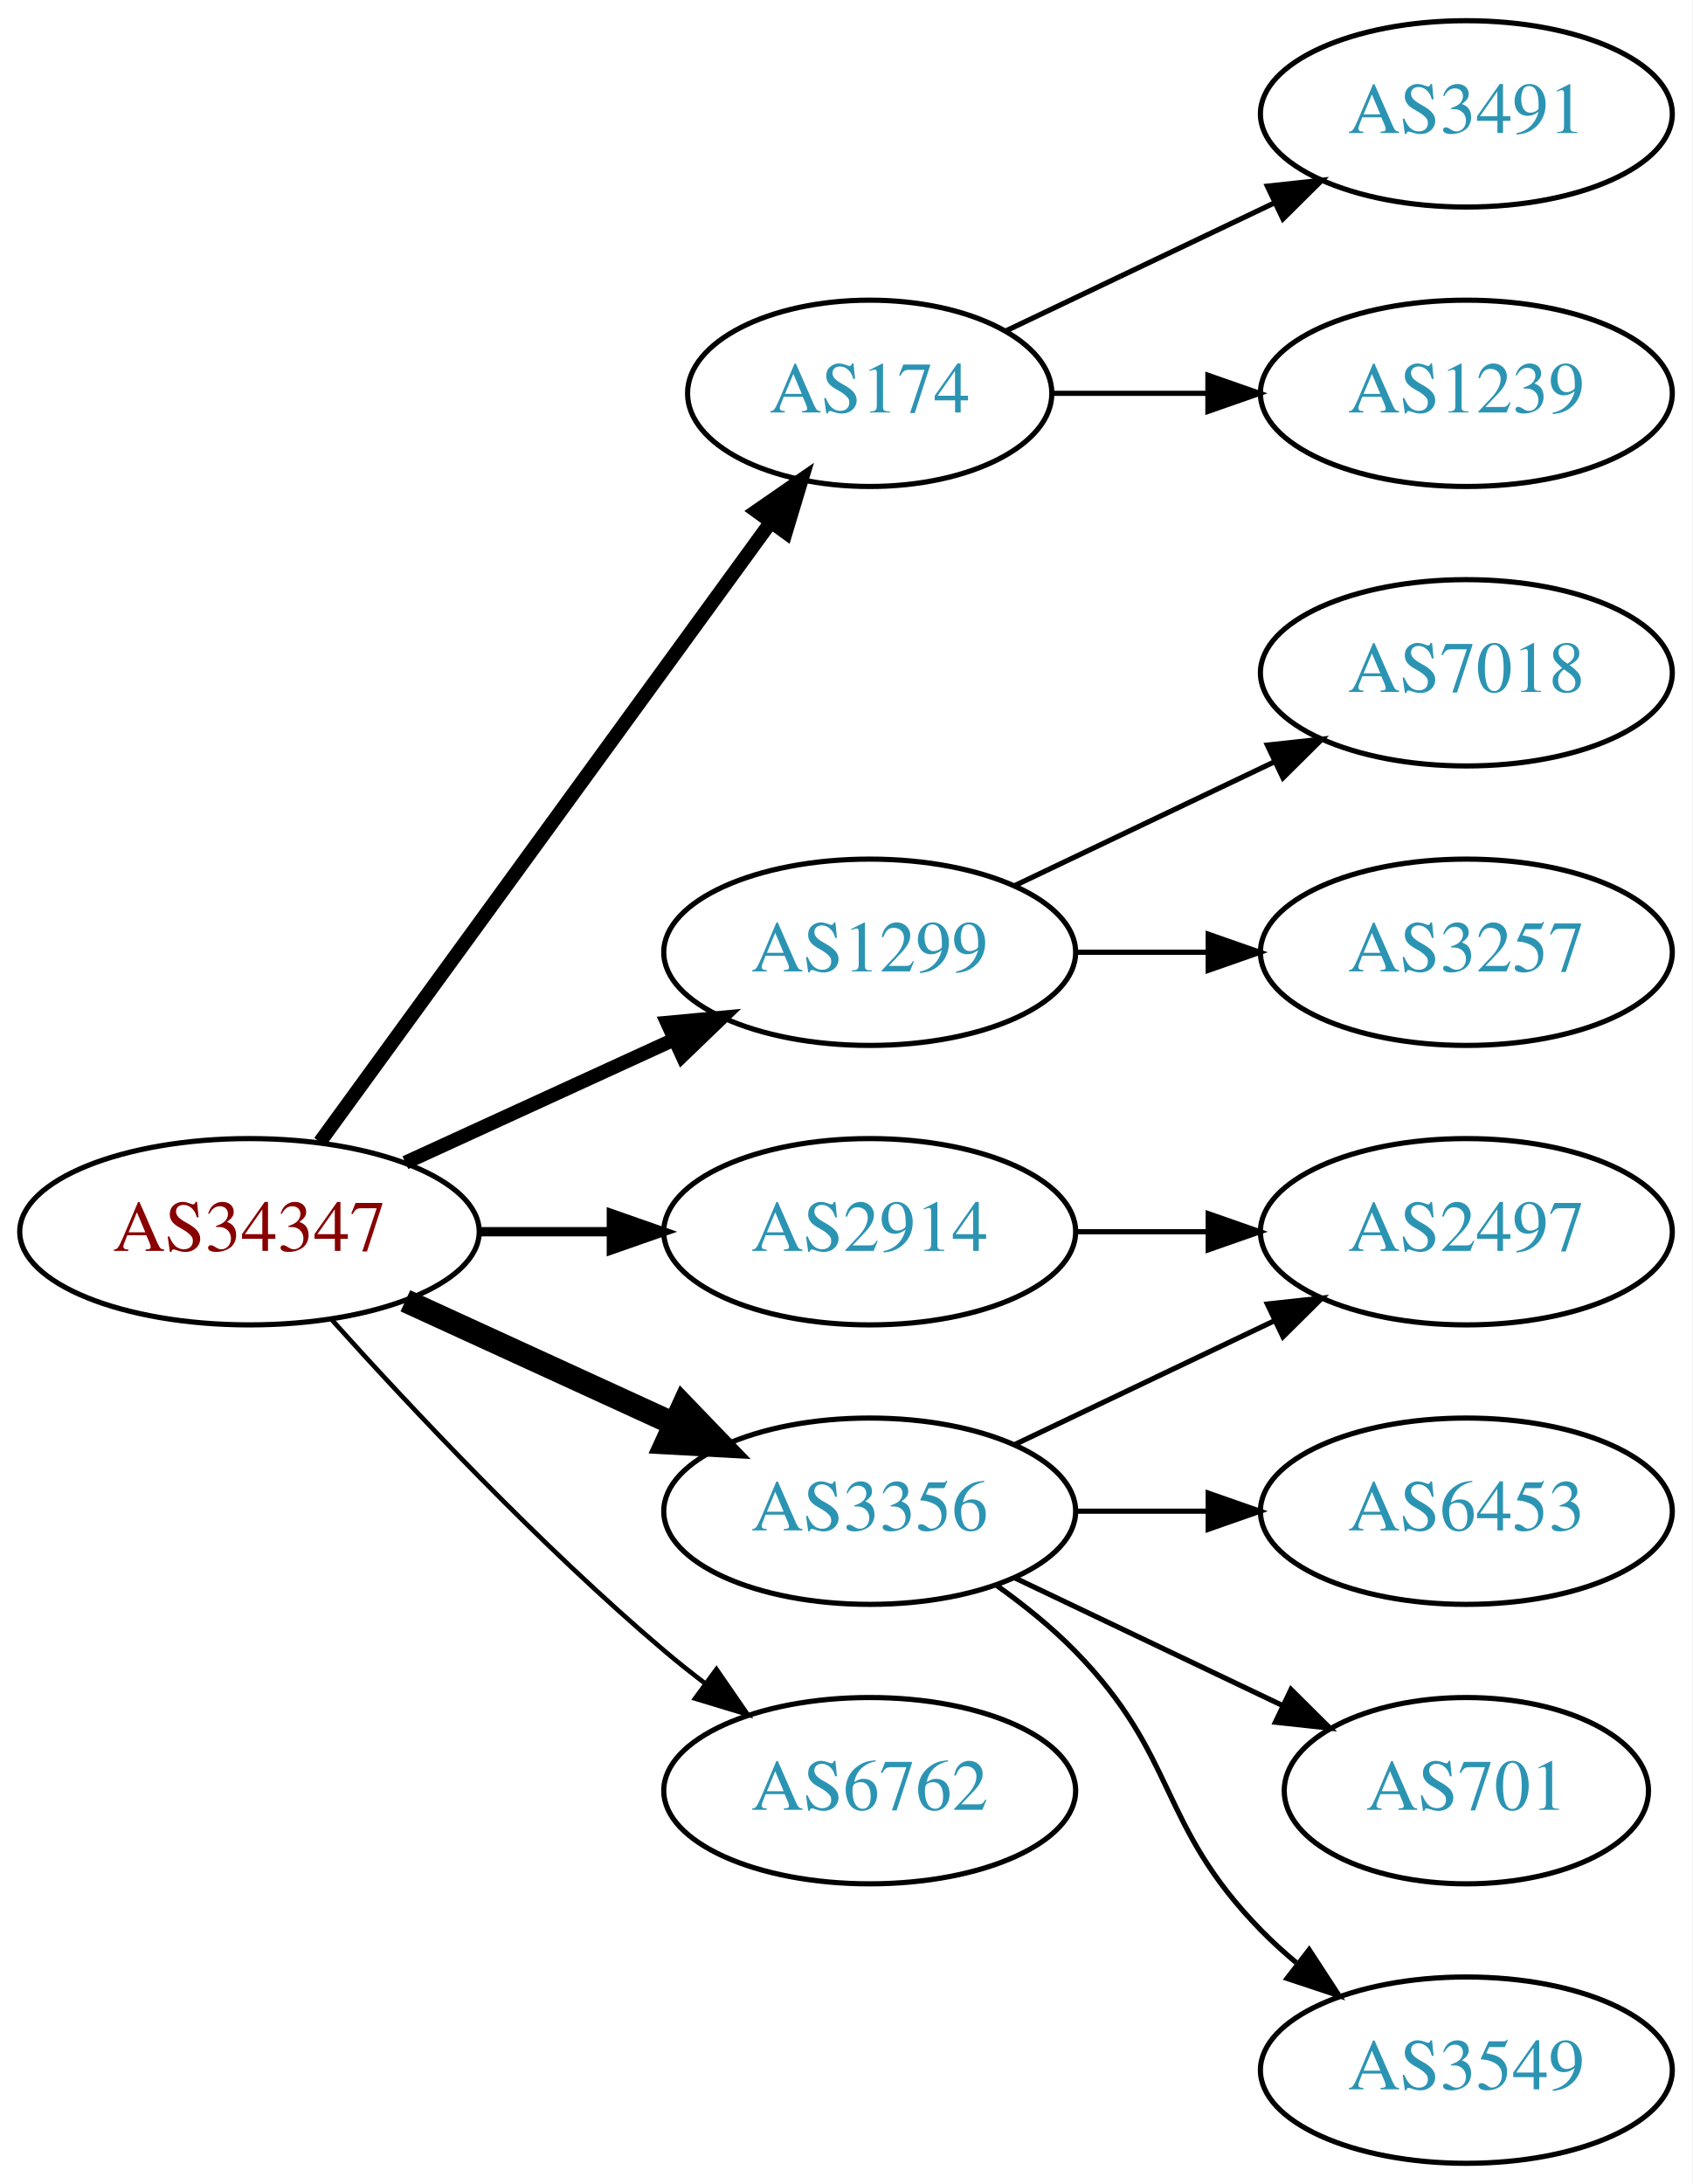
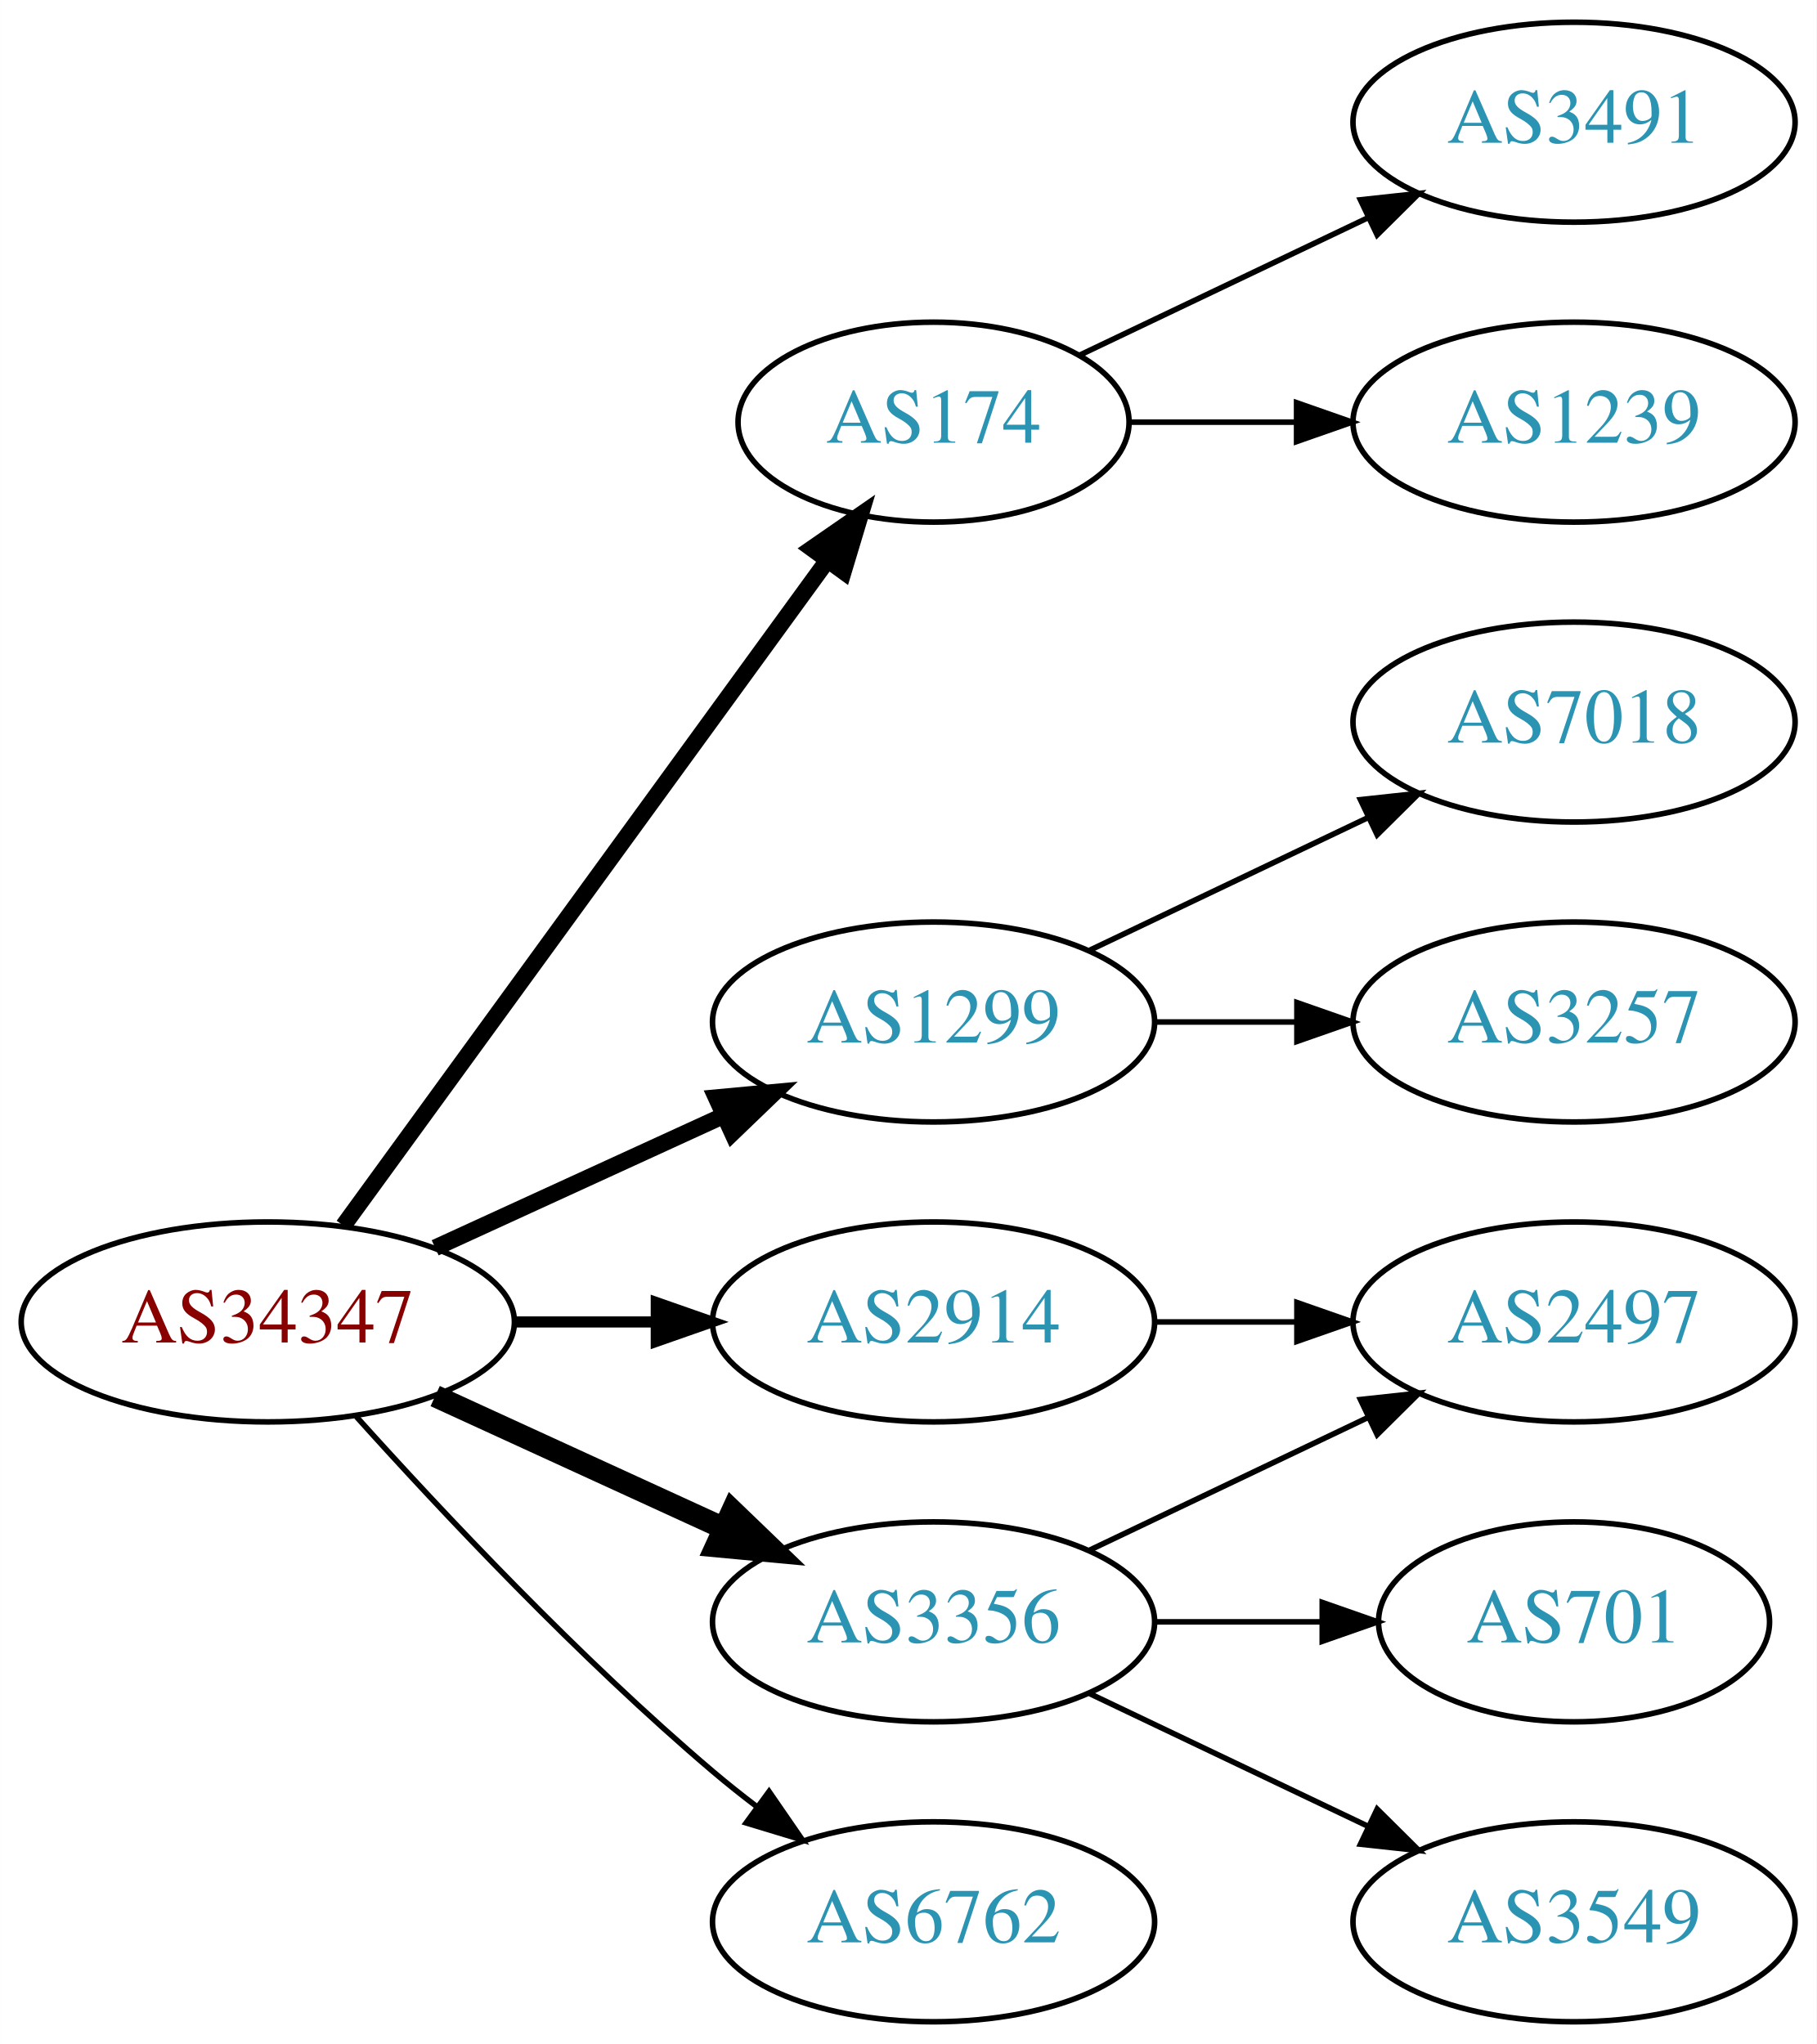
- <svg xmlns="http://www.w3.org/2000/svg" xmlns:xlink="http://www.w3.org/1999/xlink" width="327pt" height="422pt" viewBox="0.00 0.00 326.98 422.00">
-   <g id="graph0" class="graph" transform="scale(1 1) rotate(0) translate(4 418)">
-     <polygon fill="white" stroke="none" points="-4,4 -4,-418 322.978,-418 322.978,4 -4,4" />
+ <svg xmlns="http://www.w3.org/2000/svg" xmlns:xlink="http://www.w3.org/1999/xlink" width="327pt" height="368pt" viewBox="0.00 0.00 326.98 368.00">
+   <g id="graph0" class="graph" transform="scale(1 1) rotate(0) translate(4 364)">
+     <polygon fill="white" stroke="none" points="-4,4 -4,-364 322.978,-364 322.978,4 -4,4" />
    <g id="node1" class="node">
      <g id="a_node1">
-         <a xlink:href="/asn/34347" xlink:title="AS34347 ~ Stadtwerke Hall in Tirol GmbH [AT]">
-           <ellipse fill="#ffffff" stroke="black" cx="44.196" cy="-180" rx="44.393" ry="18" />
-           <text text-anchor="middle" x="44.196" y="-176.3" font-family="Times,serif" font-size="14.00" fill="#880000">AS34347</text>
+         <a xlink:href="/asn/34347" xlink:title="AS34347 ~ HALLAG Kommunal GmbH [AT]">
+           <ellipse fill="#ffffff" stroke="black" cx="44.196" cy="-126" rx="44.393" ry="18" />
+           <text text-anchor="middle" x="44.196" y="-122.3" font-family="Times,serif" font-size="14.00" fill="#880000">AS34347</text>
        </a>
      </g>
    </g>
    <g id="node2" class="node">
      <g id="a_node2">
        <a xlink:href="/asn/174" xlink:title="AS174 ~ Cogent Communications [US]">
-           <ellipse fill="#ffffff" stroke="black" cx="164.039" cy="-342" rx="35.194" ry="18" />
-           <text text-anchor="middle" x="164.039" y="-338.3" font-family="Times,serif" font-size="14.00" fill="#2c94b3">AS174</text>
+           <ellipse fill="#ffffff" stroke="black" cx="164.039" cy="-288" rx="35.194" ry="18" />
+           <text text-anchor="middle" x="164.039" y="-284.3" font-family="Times,serif" font-size="14.00" fill="#2c94b3">AS174</text>
        </a>
      </g>
    </g>
    <g id="edge1" class="edge">
-       <path fill="none" stroke="black" stroke-width="2.7" d="M57.807,-197.337C78.737,-226.109 120.727,-283.834 144.858,-317.007" />
-       <polygon fill="black" stroke="black" stroke-width="2.7" points="142.158,-319.245 150.871,-325.273 147.819,-315.128 142.158,-319.245" />
+       <path fill="none" stroke="black" stroke-width="3" d="M57.807,-143.337C78.737,-172.109 120.727,-229.834 144.858,-263.007" />
+       <polygon fill="black" stroke="black" stroke-width="3" points="142.158,-265.245 150.871,-271.273 147.819,-261.128 142.158,-265.245" />
    </g>
    <g id="node3" class="node">
      <g id="a_node3">
        <a xlink:href="/asn/1299" xlink:title="AS1299 ~ Telia Carrier [EU]">
-           <ellipse fill="#ffffff" stroke="black" cx="164.039" cy="-234" rx="39.794" ry="18" />
-           <text text-anchor="middle" x="164.039" y="-230.3" font-family="Times,serif" font-size="14.00" fill="#2c94b3">AS1299</text>
+           <ellipse fill="#ffffff" stroke="black" cx="164.039" cy="-180" rx="39.794" ry="18" />
+           <text text-anchor="middle" x="164.039" y="-176.3" font-family="Times,serif" font-size="14.00" fill="#2c94b3">AS1299</text>
        </a>
      </g>
    </g>
    <g id="edge2" class="edge">
-       <path fill="none" stroke="black" stroke-width="2.7" d="M74.326,-193.348C89.937,-200.502 109.335,-209.391 126.007,-217.03" />
-       <polygon fill="black" stroke="black" stroke-width="2.7" points="124.91,-220.378 135.459,-221.362 127.826,-214.014 124.91,-220.378" />
+       <path fill="none" stroke="black" stroke-width="3" d="M74.326,-139.348C89.937,-146.502 109.335,-155.391 126.007,-163.03" />
+       <polygon fill="black" stroke="black" stroke-width="3" points="124.91,-166.378 135.459,-167.362 127.826,-160.014 124.91,-166.378" />
    </g>
    <g id="node4" class="node">
      <g id="a_node4">
        <a xlink:href="/asn/2914" xlink:title="AS2914 ~ NTT America, Inc. [US]">
-           <ellipse fill="#ffffff" stroke="black" cx="164.039" cy="-180" rx="39.794" ry="18" />
-           <text text-anchor="middle" x="164.039" y="-176.3" font-family="Times,serif" font-size="14.00" fill="#2c94b3">AS2914</text>
+           <ellipse fill="#ffffff" stroke="black" cx="164.039" cy="-126" rx="39.794" ry="18" />
+           <text text-anchor="middle" x="164.039" y="-122.3" font-family="Times,serif" font-size="14.00" fill="#2c94b3">AS2914</text>
        </a>
      </g>
    </g>
    <g id="edge3" class="edge">
-       <path fill="none" stroke="black" stroke-width="1.8" d="M88.407,-180C96.72,-180 105.482,-180 113.965,-180" />
-       <polygon fill="black" stroke="black" stroke-width="1.8" points="114.123,-183.5 124.123,-180 114.123,-176.5 114.123,-183.5" />
+       <path fill="none" stroke="black" stroke-width="2" d="M88.407,-126C96.72,-126 105.482,-126 113.965,-126" />
+       <polygon fill="black" stroke="black" stroke-width="2" points="114.123,-129.5 124.123,-126 114.123,-122.5 114.123,-129.5" />
    </g>
    <g id="node5" class="node">
      <g id="a_node5">
        <a xlink:href="/asn/3356" xlink:title="AS3356 ~ Level 3 Parent, LLC [US]">
-           <ellipse fill="#ffffff" stroke="black" cx="164.039" cy="-126" rx="39.794" ry="18" />
-           <text text-anchor="middle" x="164.039" y="-122.3" font-family="Times,serif" font-size="14.00" fill="#2c94b3">AS3356</text>
+           <ellipse fill="#ffffff" stroke="black" cx="164.039" cy="-72" rx="39.794" ry="18" />
+           <text text-anchor="middle" x="164.039" y="-68.3" font-family="Times,serif" font-size="14.00" fill="#2c94b3">AS3356</text>
        </a>
      </g>
    </g>
    <g id="edge4" class="edge">
-       <path fill="none" stroke="black" stroke-width="4.5" d="M74.326,-166.652C89.937,-159.498 109.335,-150.609 126.007,-142.97" />
-       <polygon fill="black" stroke="black" stroke-width="4.5" points="128.008,-146.384 135.459,-138.638 124.727,-139.225 128.008,-146.384" />
+       <path fill="none" stroke="black" stroke-width="4" d="M74.326,-112.652C89.937,-105.498 109.335,-96.609 126.007,-88.969" />
+       <polygon fill="black" stroke="black" stroke-width="4" points="127.826,-91.986 135.459,-84.638 124.91,-85.622 127.826,-91.986" />
    </g>
    <g id="node6" class="node">
      <g id="a_node6">
        <a xlink:href="/asn/6762" xlink:title="AS6762 ~ TELECOM ITALIA SPARKLE S.p.A. [IT]">
-           <ellipse fill="#ffffff" stroke="black" cx="164.039" cy="-72" rx="39.794" ry="18" />
-           <text text-anchor="middle" x="164.039" y="-68.3" font-family="Times,serif" font-size="14.00" fill="#2c94b3">AS6762</text>
+           <ellipse fill="#ffffff" stroke="black" cx="164.039" cy="-18" rx="39.794" ry="18" />
+           <text text-anchor="middle" x="164.039" y="-14.3" font-family="Times,serif" font-size="14.00" fill="#2c94b3">AS6762</text>
        </a>
      </g>
    </g>
    <g id="edge5" class="edge">
-       <path fill="none" stroke="black" stroke-width="0.9" d="M60.128,-162.956C75.455,-145.903 100.39,-119.35 124.392,-99 126.889,-96.883 129.55,-94.768 132.261,-92.707" />
-       <polygon fill="black" stroke="black" stroke-width="0.9" points="134.427,-95.459 140.437,-86.734 130.298,-89.806 134.427,-95.459" />
+       <path fill="none" stroke="black" d="M60.128,-108.956C75.455,-91.903 100.39,-65.35 124.392,-45 126.889,-42.883 129.55,-40.768 132.261,-38.707" />
+       <polygon fill="black" stroke="black" points="134.427,-41.459 140.437,-32.734 130.298,-35.806 134.427,-41.459" />
    </g>
    <g id="node7" class="node">
      <g id="a_node7">
        <a xlink:href="/asn/3491" xlink:title="AS3491 ~ PCCW Global, Inc. [US]">
-           <ellipse fill="#ffffff" stroke="black" cx="279.332" cy="-396" rx="39.794" ry="18" />
-           <text text-anchor="middle" x="279.332" y="-392.3" font-family="Times,serif" font-size="14.00" fill="#2c94b3">AS3491</text>
+           <ellipse fill="#ffffff" stroke="black" cx="279.332" cy="-342" rx="39.794" ry="18" />
+           <text text-anchor="middle" x="279.332" y="-338.3" font-family="Times,serif" font-size="14.00" fill="#2c94b3">AS3491</text>
        </a>
      </g>
    </g>
    <g id="edge6" class="edge">
-       <path fill="none" stroke="black" d="M190.464,-354.119C205.766,-361.413 225.49,-370.814 242.372,-378.86" />
-       <polygon fill="black" stroke="black" points="240.879,-382.026 251.412,-383.169 243.891,-375.707 240.879,-382.026" />
+       <path fill="none" stroke="black" d="M190.464,-300.119C205.766,-307.413 225.49,-316.814 242.372,-324.86" />
+       <polygon fill="black" stroke="black" points="240.879,-328.026 251.412,-329.169 243.891,-321.707 240.879,-328.026" />
    </g>
    <g id="node8" class="node">
      <g id="a_node8">
        <a xlink:href="/asn/1239" xlink:title="AS1239 ~ Sprint [US]">
-           <ellipse fill="#ffffff" stroke="black" cx="279.332" cy="-342" rx="39.794" ry="18" />
-           <text text-anchor="middle" x="279.332" y="-338.3" font-family="Times,serif" font-size="14.00" fill="#2c94b3">AS1239</text>
+           <ellipse fill="#ffffff" stroke="black" cx="279.332" cy="-288" rx="39.794" ry="18" />
+           <text text-anchor="middle" x="279.332" y="-284.3" font-family="Times,serif" font-size="14.00" fill="#2c94b3">AS1239</text>
        </a>
      </g>
    </g>
    <g id="edge7" class="edge">
-       <path fill="none" stroke="black" d="M199.338,-342C208.715,-342 219.065,-342 229.1,-342" />
-       <polygon fill="black" stroke="black" points="229.388,-345.5 239.388,-342 229.388,-338.5 229.388,-345.5" />
+       <path fill="none" stroke="black" d="M199.338,-288C208.715,-288 219.065,-288 229.1,-288" />
+       <polygon fill="black" stroke="black" points="229.388,-291.5 239.388,-288 229.388,-284.5 229.388,-291.5" />
    </g>
    <g id="node9" class="node">
      <g id="a_node9">
        <a xlink:href="/asn/7018" xlink:title="AS7018 ~ AT&amp;T Services, Inc. [US]">
-           <ellipse fill="#ffffff" stroke="black" cx="279.332" cy="-288" rx="39.794" ry="18" />
-           <text text-anchor="middle" x="279.332" y="-284.3" font-family="Times,serif" font-size="14.00" fill="#2c94b3">AS7018</text>
+           <ellipse fill="#ffffff" stroke="black" cx="279.332" cy="-234" rx="39.794" ry="18" />
+           <text text-anchor="middle" x="279.332" y="-230.3" font-family="Times,serif" font-size="14.00" fill="#2c94b3">AS7018</text>
        </a>
      </g>
    </g>
    <g id="edge8" class="edge">
-       <path fill="none" stroke="black" d="M192.175,-246.934C207.169,-254.081 225.99,-263.052 242.213,-270.785" />
-       <polygon fill="black" stroke="black" points="240.884,-274.028 251.417,-275.171 243.895,-267.709 240.884,-274.028" />
+       <path fill="none" stroke="black" d="M192.175,-192.934C207.169,-200.081 225.99,-209.052 242.213,-216.785" />
+       <polygon fill="black" stroke="black" points="240.884,-220.028 251.417,-221.171 243.895,-213.709 240.884,-220.028" />
    </g>
    <g id="node10" class="node">
      <g id="a_node10">
        <a xlink:href="/asn/3257" xlink:title="AS3257 ~ GTT [DE]">
-           <ellipse fill="#ffffff" stroke="black" cx="279.332" cy="-234" rx="39.794" ry="18" />
-           <text text-anchor="middle" x="279.332" y="-230.3" font-family="Times,serif" font-size="14.00" fill="#2c94b3">AS3257</text>
+           <ellipse fill="#ffffff" stroke="black" cx="279.332" cy="-180" rx="39.794" ry="18" />
+           <text text-anchor="middle" x="279.332" y="-176.3" font-family="Times,serif" font-size="14.00" fill="#2c94b3">AS3257</text>
        </a>
      </g>
    </g>
    <g id="edge9" class="edge">
-       <path fill="none" stroke="black" d="M203.711,-234C211.914,-234 220.678,-234 229.21,-234" />
-       <polygon fill="black" stroke="black" points="229.449,-237.5 239.449,-234 229.449,-230.5 229.449,-237.5" />
+       <path fill="none" stroke="black" d="M203.711,-180C211.914,-180 220.678,-180 229.21,-180" />
+       <polygon fill="black" stroke="black" points="229.449,-183.5 239.449,-180 229.449,-176.5 229.449,-183.5" />
    </g>
    <g id="node11" class="node">
      <g id="a_node11">
        <a xlink:href="/asn/2497" xlink:title="AS2497 ~ Internet Initiative Japan Inc. [JP]">
-           <ellipse fill="#ffffff" stroke="black" cx="279.332" cy="-180" rx="39.794" ry="18" />
-           <text text-anchor="middle" x="279.332" y="-176.3" font-family="Times,serif" font-size="14.00" fill="#2c94b3">AS2497</text>
+           <ellipse fill="#ffffff" stroke="black" cx="279.332" cy="-126" rx="39.794" ry="18" />
+           <text text-anchor="middle" x="279.332" y="-122.3" font-family="Times,serif" font-size="14.00" fill="#2c94b3">AS2497</text>
        </a>
      </g>
    </g>
    <g id="edge10" class="edge">
-       <path fill="none" stroke="black" d="M203.711,-180C211.914,-180 220.678,-180 229.21,-180" />
-       <polygon fill="black" stroke="black" points="229.449,-183.5 239.449,-180 229.449,-176.5 229.449,-183.5" />
+       <path fill="none" stroke="black" d="M203.711,-126C211.914,-126 220.678,-126 229.21,-126" />
+       <polygon fill="black" stroke="black" points="229.449,-129.5 239.449,-126 229.449,-122.5 229.449,-129.5" />
    </g>
-     <g id="edge12" class="edge">
-       <path fill="none" stroke="black" d="M192.175,-138.934C207.169,-146.081 225.99,-155.052 242.213,-162.785" />
-       <polygon fill="black" stroke="black" points="240.884,-166.028 251.417,-167.171 243.895,-159.709 240.884,-166.028" />
+     <g id="edge11" class="edge">
+       <path fill="none" stroke="black" d="M192.175,-84.934C207.169,-92.081 225.99,-101.052 242.213,-108.785" />
+       <polygon fill="black" stroke="black" points="240.884,-112.028 251.417,-113.171 243.895,-105.709 240.884,-112.028" />
    </g>
    <g id="node12" class="node">
      <g id="a_node12">
-         <a xlink:href="/asn/6453" xlink:title="AS6453 ~ TATA COMMUNICATIONS (AMERICA) INC [US]">
-           <ellipse fill="#ffffff" stroke="black" cx="279.332" cy="-126" rx="39.794" ry="18" />
-           <text text-anchor="middle" x="279.332" y="-122.3" font-family="Times,serif" font-size="14.00" fill="#2c94b3">AS6453</text>
-         </a>
-       </g>
-     </g>
-     <g id="edge11" class="edge">
-       <path fill="none" stroke="black" d="M203.711,-126C211.914,-126 220.678,-126 229.21,-126" />
-       <polygon fill="black" stroke="black" points="229.449,-129.5 239.449,-126 229.449,-122.5 229.449,-129.5" />
-     </g>
-     <g id="node13" class="node">
-       <g id="a_node13">
        <a xlink:href="/asn/701" xlink:title="AS701 ~ UUNET [US]">
          <ellipse fill="#ffffff" stroke="black" cx="279.332" cy="-72" rx="35.194" ry="18" />
          <text text-anchor="middle" x="279.332" y="-68.3" font-family="Times,serif" font-size="14.00" fill="#2c94b3">AS701</text>
        </a>
      </g>
    </g>
-     <g id="edge13" class="edge">
-       <path fill="none" stroke="black" d="M192.175,-113.066C207.607,-105.71 227.092,-96.423 243.628,-88.541" />
-       <polygon fill="black" stroke="black" points="245.448,-91.551 252.969,-84.089 242.436,-85.232 245.448,-91.551" />
+     <g id="edge12" class="edge">
+       <path fill="none" stroke="black" d="M203.711,-72C213.416,-72 223.907,-72 233.87,-72" />
+       <polygon fill="black" stroke="black" points="234.006,-75.5 244.006,-72 234.006,-68.5 234.006,-75.5" />
    </g>
-     <g id="node14" class="node">
-       <g id="a_node14">
+     <g id="node13" class="node">
+       <g id="a_node13">
        <a xlink:href="/asn/3549" xlink:title="AS3549 ~ Level 3 Parent, LLC [US]">
          <ellipse fill="#ffffff" stroke="black" cx="279.332" cy="-18" rx="39.794" ry="18" />
          <text text-anchor="middle" x="279.332" y="-14.3" font-family="Times,serif" font-size="14.00" fill="#2c94b3">AS3549</text>
        </a>
      </g>
    </g>
-     <g id="edge14" class="edge">
-       <path fill="none" stroke="black" d="M188.633,-111.611C193.889,-107.852 199.22,-103.563 203.685,-99 223.858,-78.383 219.513,-65.617 239.685,-45 241.778,-42.861 244.061,-40.782 246.438,-38.79" />
-       <polygon fill="black" stroke="black" points="248.956,-41.268 254.738,-32.389 244.681,-35.725 248.956,-41.268" />
+     <g id="edge13" class="edge">
+       <path fill="none" stroke="black" d="M192.175,-59.066C207.169,-51.919 225.99,-42.948 242.213,-35.215" />
+       <polygon fill="black" stroke="black" points="243.895,-38.291 251.417,-30.829 240.884,-31.972 243.895,-38.291" />
    </g>
  </g>
</svg>
